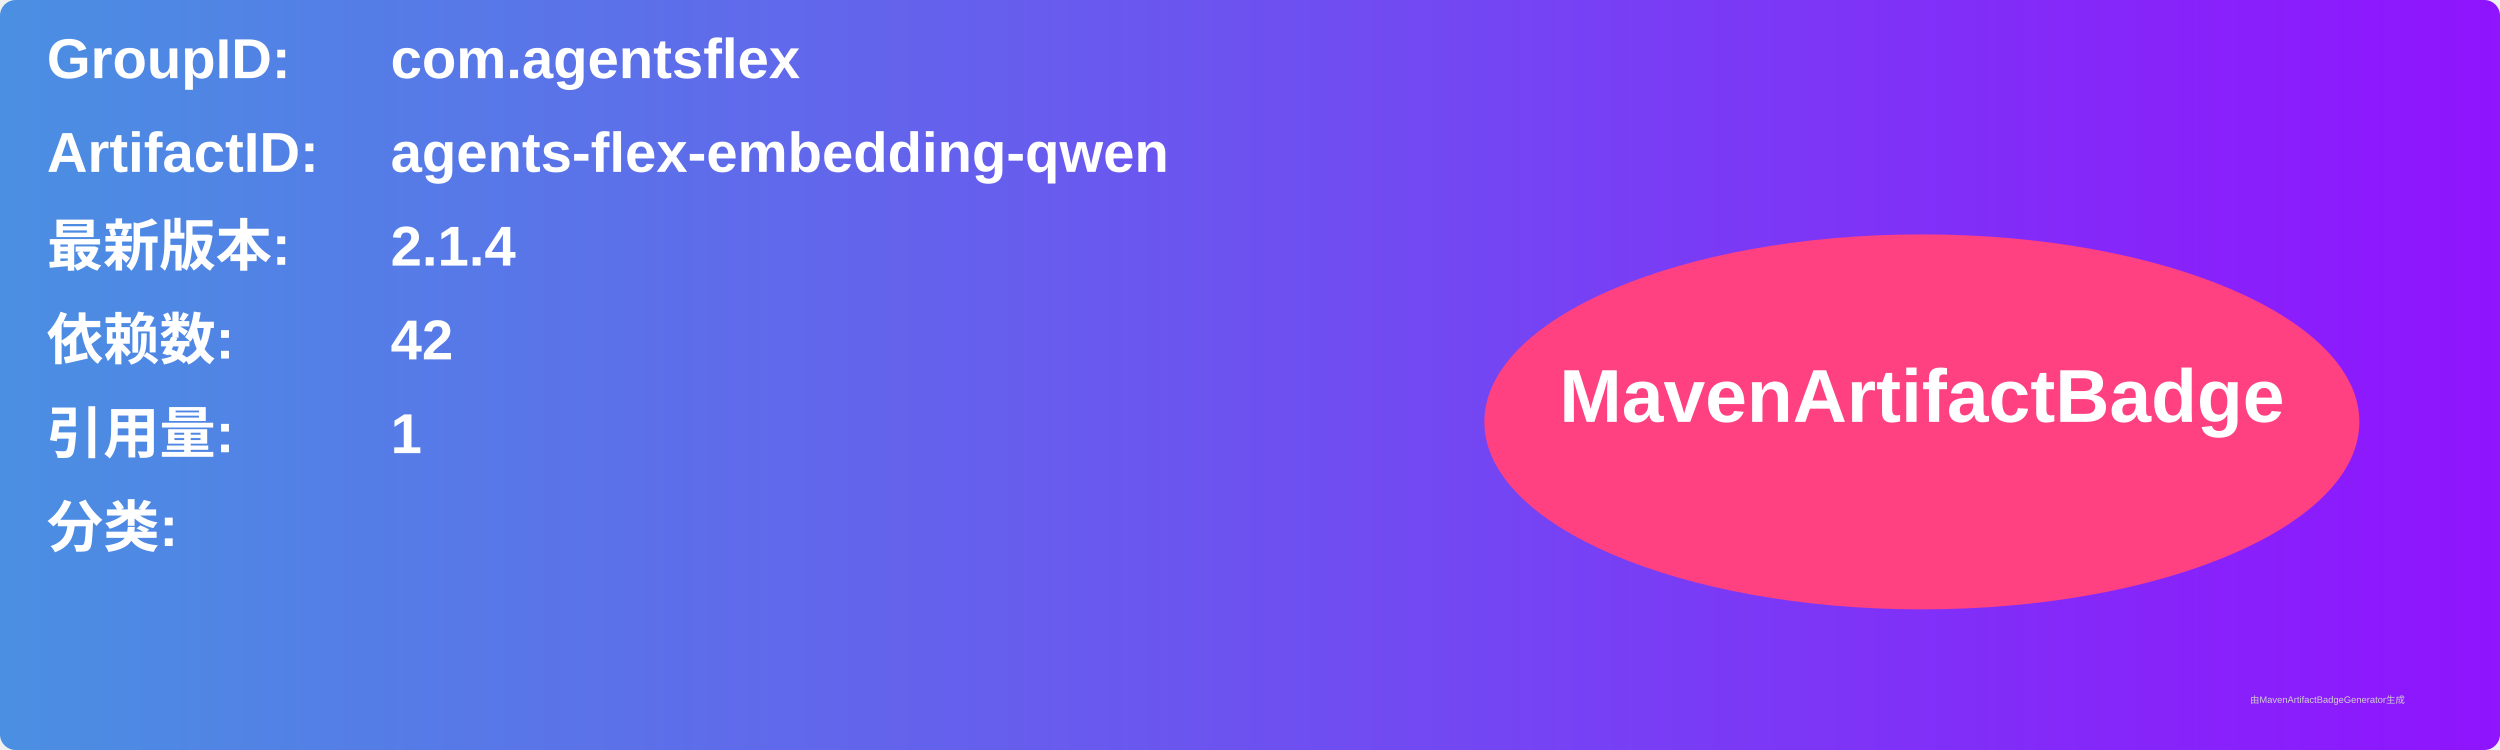
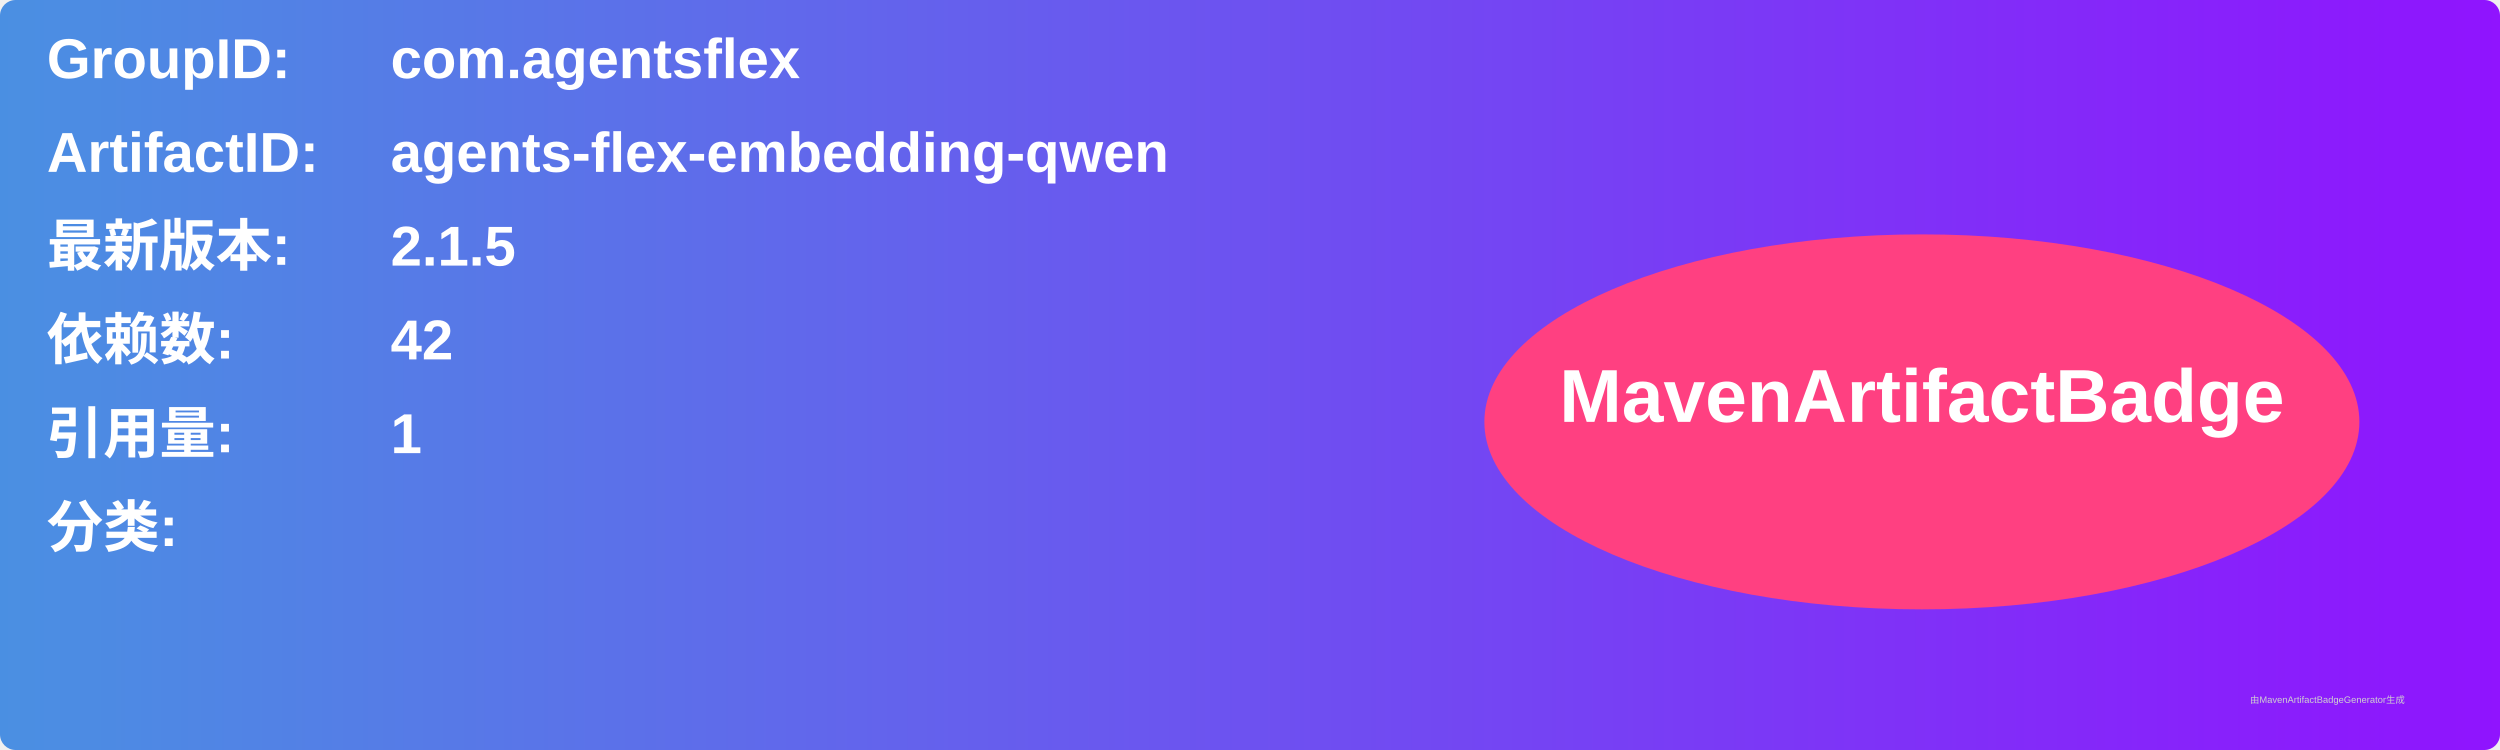
<svg xmlns="http://www.w3.org/2000/svg" width="800" height="240" viewBox="0 0 800 240">
  <linearGradient id="grad" x1="0%" y1="0%" x2="100%" y2="0%">
    <stop offset="0%" stop-color="#4a90e2" />
    <stop offset="100%" stop-color="#9013fe" />
  </linearGradient>
  <rect width="100%" height="100%" rx="5" ry="5" fill="url(#grad)" />
  <g transform="translate(15, 15)">
    <text x="0" y="10" font-family="Arial" font-size="18" fill="white" font-weight="bold" width="260">GroupID:</text>
    <text x="110" y="10" font-family="Arial" font-size="18" fill="white" font-weight="bold" width="460">com.agentsflex</text>
    <text x="0" y="40" font-family="Arial" font-size="18" fill="white" font-weight="bold" width="260">ArtifactID:</text>
    <text x="110" y="40" font-family="Arial" font-size="18" fill="white" font-weight="bold" width="460">agents-flex-embedding-qwen</text>
    <text x="0" y="70" font-family="Arial" font-size="18" fill="white" font-weight="bold">最新版本:</text>
    <text x="110" y="70" font-family="Arial" font-size="18" fill="white" font-weight="bold">
-       <tspan font-weight="bold">2.1.4</tspan>
+       <tspan font-weight="bold">2.1.5</tspan>
    </text>
    <text x="0" y="100" font-family="Arial" font-size="18" fill="white" font-weight="bold">依赖数: </text>
    <text x="110" y="100" font-family="Arial" font-size="18" fill="white">
      <tspan font-weight="bold">42</tspan>
    </text>
    <text x="0" y="130" font-family="Arial" font-size="18" fill="white" font-weight="bold">引用量: </text>
    <text x="110" y="130" font-family="Arial" font-size="18" fill="white">
      <tspan font-weight="bold">1</tspan>
    </text>
    <text x="0" y="160" font-family="Arial" font-size="18" fill="white" font-weight="bold">分类:</text>
    <text x="10" y="190" font-family="Arial" font-size="10" fill="white">
      <tspan font-weight="bold" />
    </text>
    <ellipse cx="600" cy="120" rx="140" ry="60" fill="#ff4081" />
    <text x="600" y="120" text-anchor="middle" font-family="Arial" font-size="24" fill="white" font-weight="bold">MavenArtifactBadge</text>
  </g>
  <text x="720" y="225" font-family="Arial" font-size="3" fill="#d0d0d0">由MavenArtifactBadgeGenerator生成</text>
</svg>
